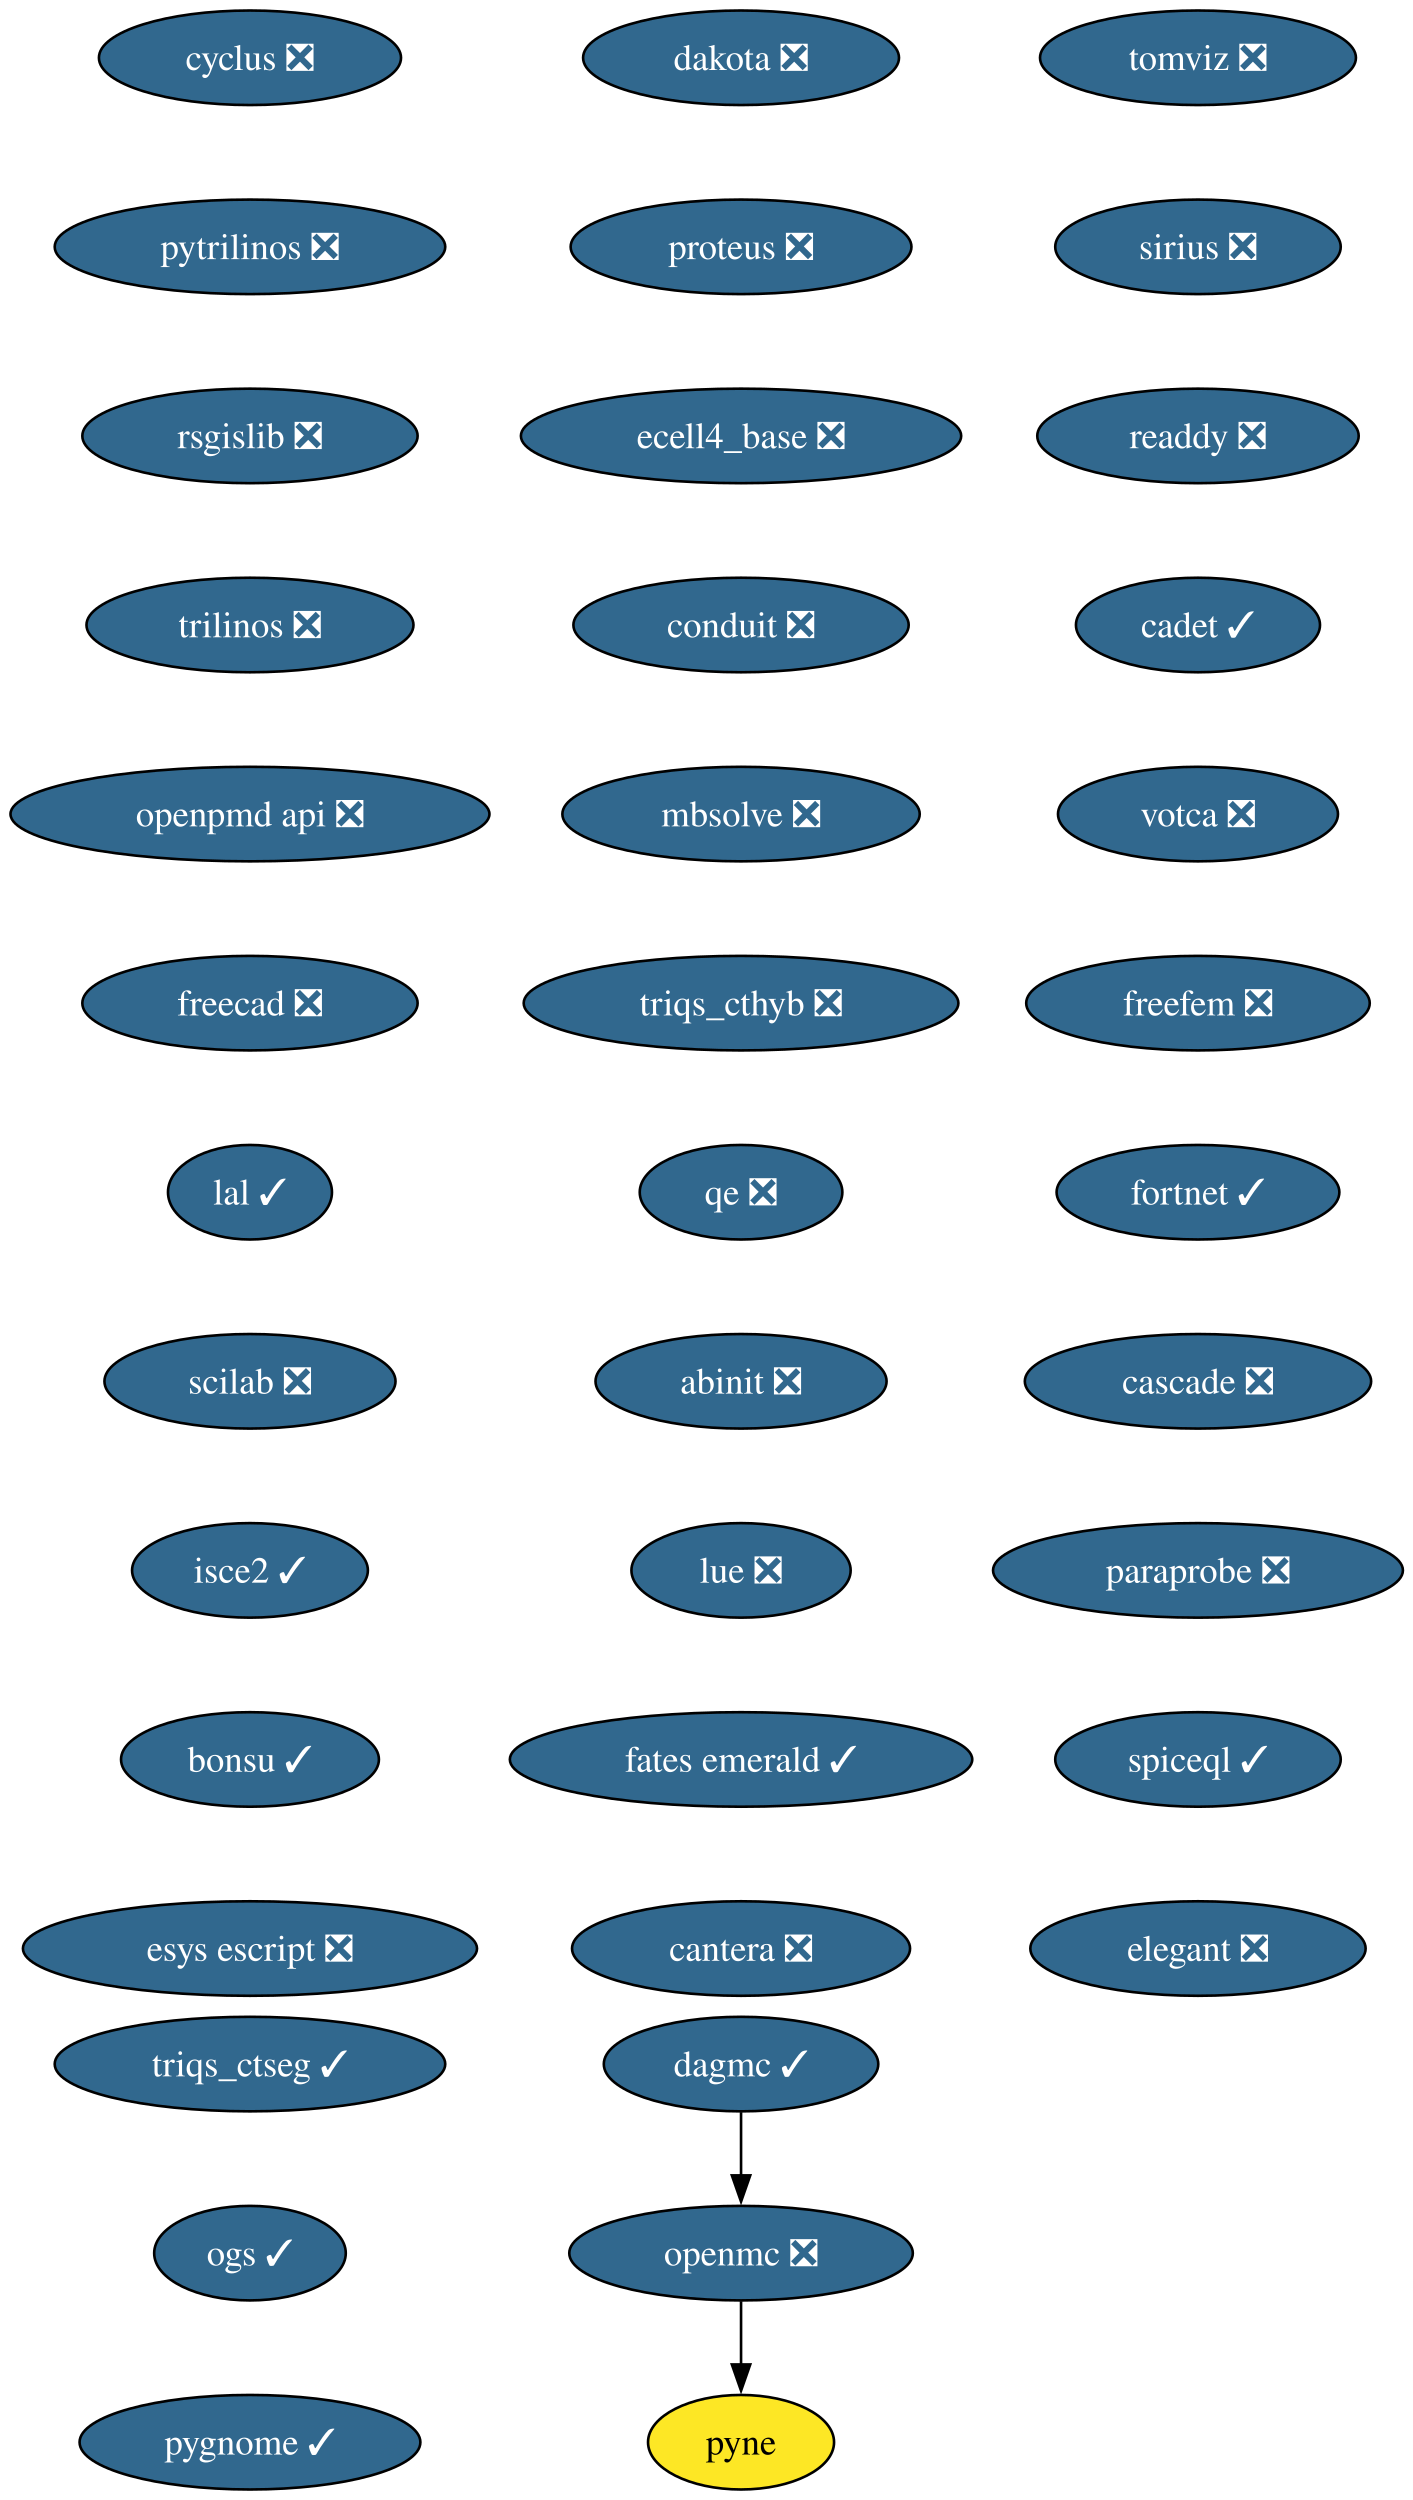
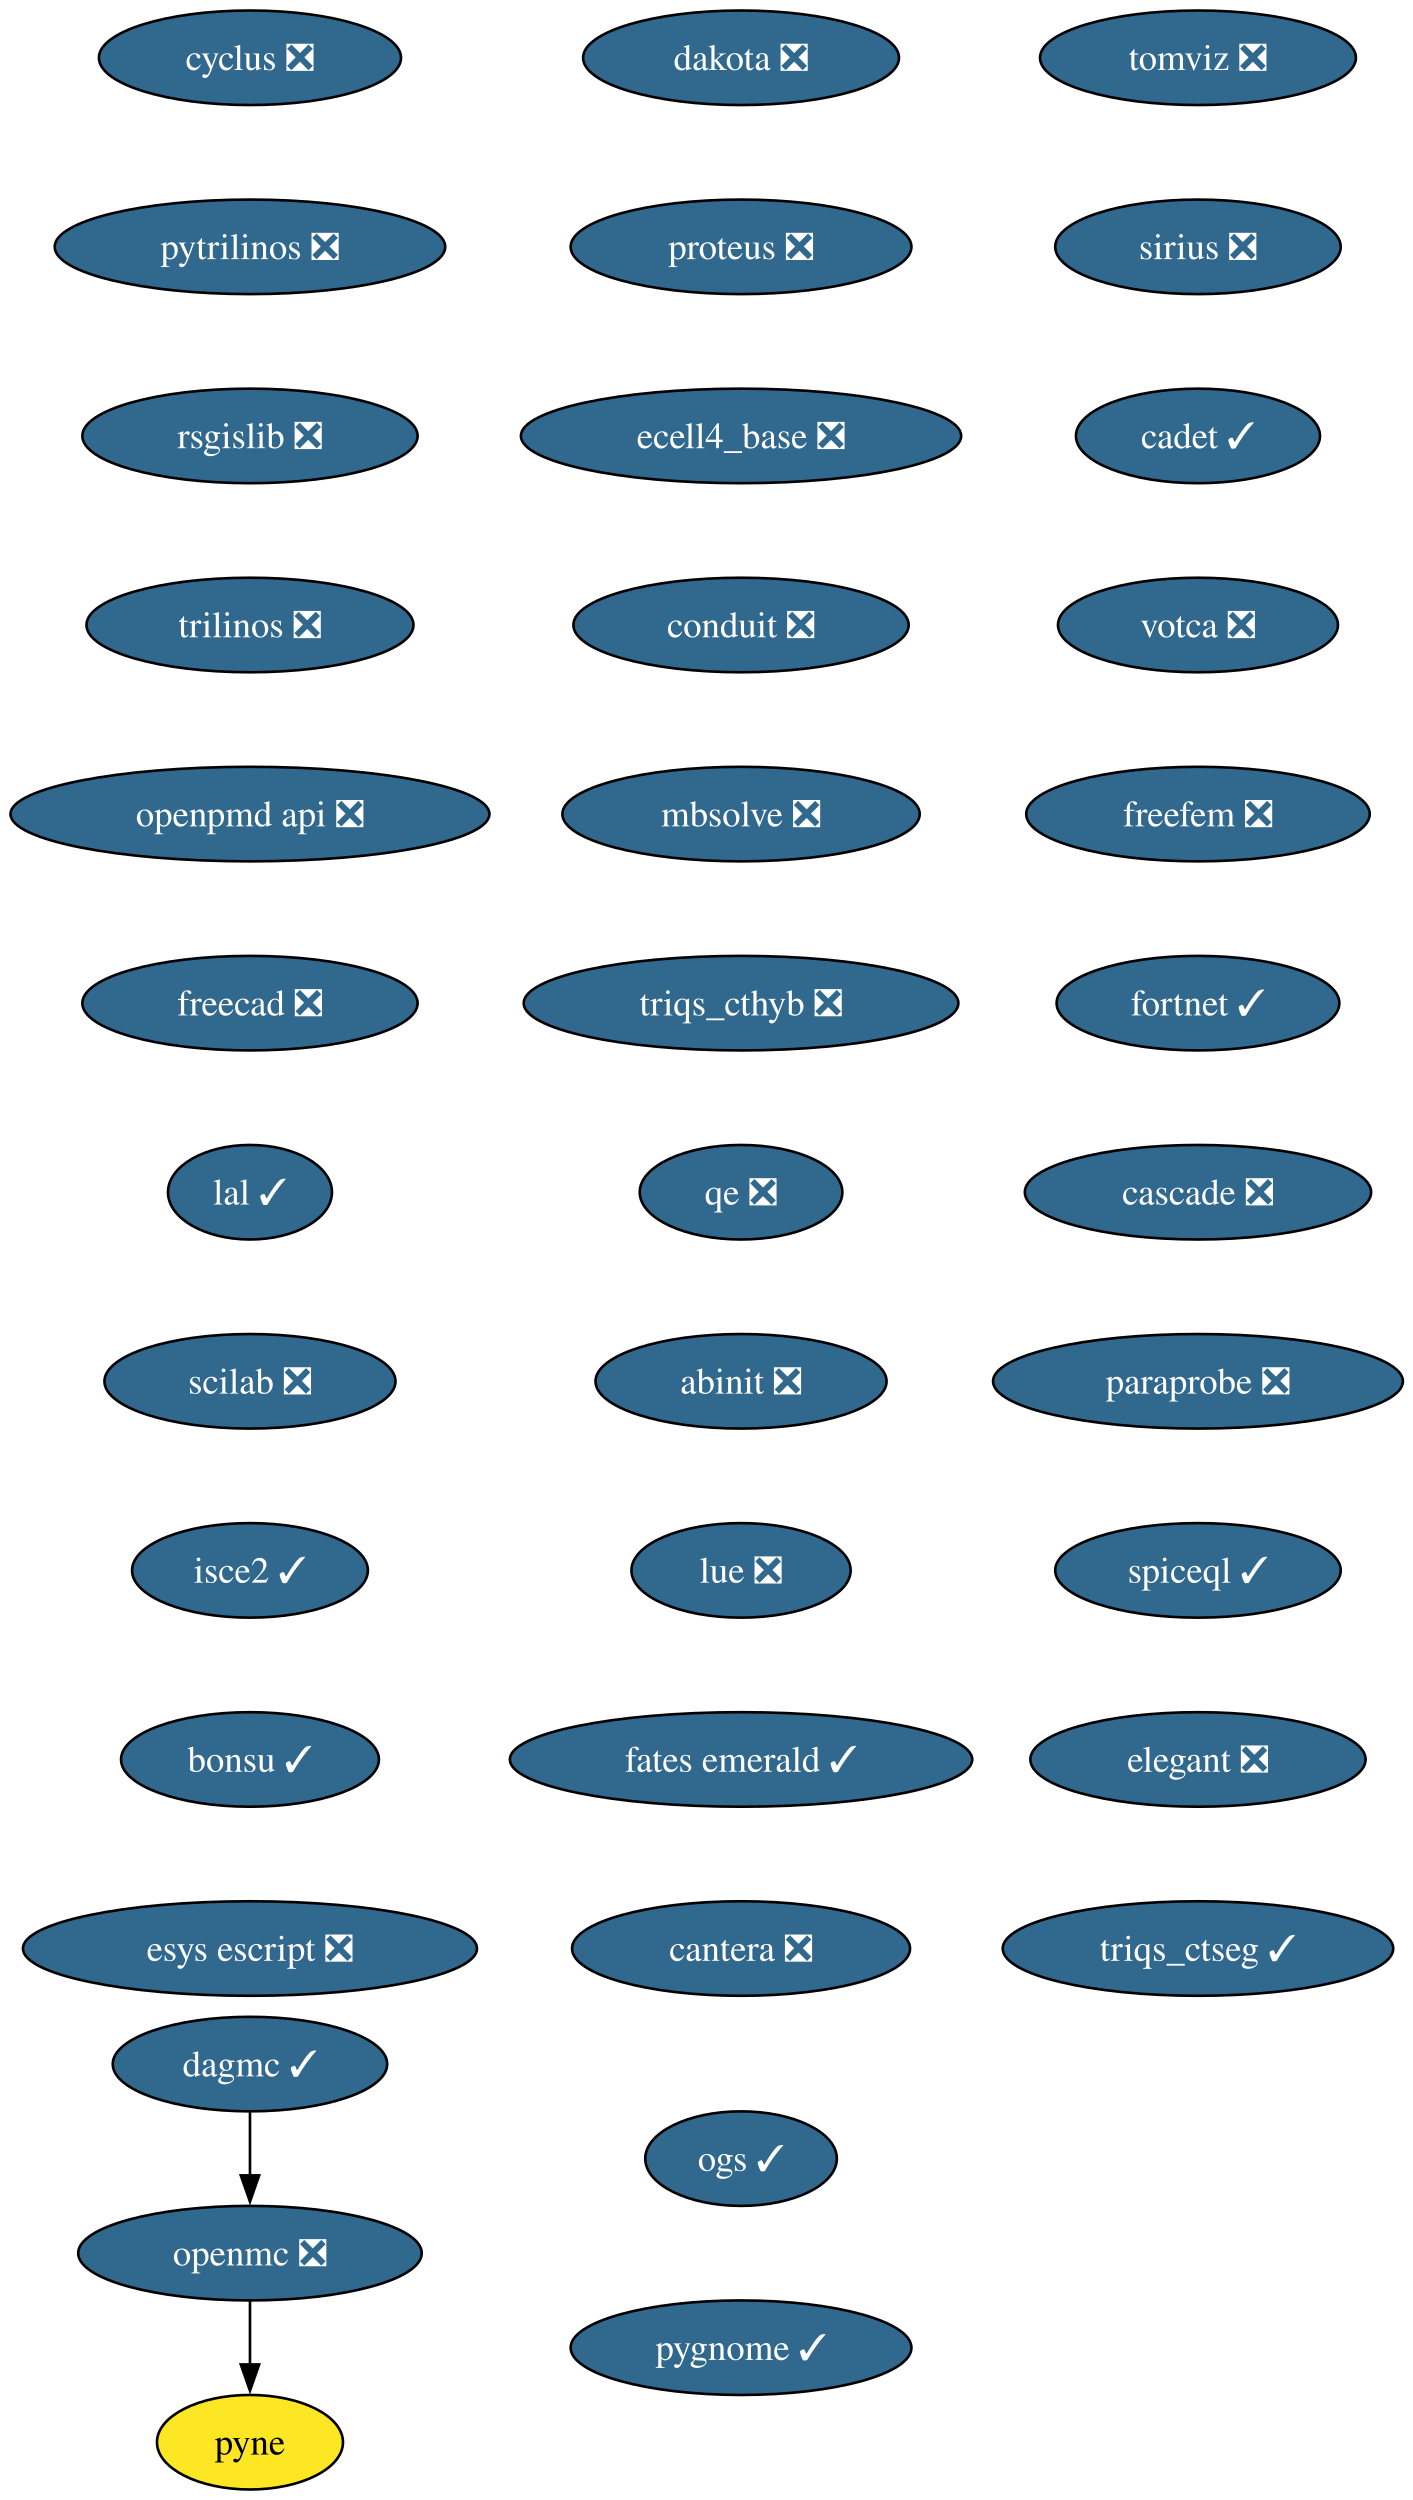
<svg xmlns="http://www.w3.org/2000/svg" xmlns:xlink="http://www.w3.org/1999/xlink" width="538pt" height="952pt" viewBox="0.00 0.00 538.00 952.00">
  <g id="graph0" class="graph" transform="scale(1 1) rotate(0) translate(4 948)">
    <polygon fill="white" stroke="none" points="-4,4 -4,-948 534.23,-948 534.23,4 -4,4" />
    <g id="node1" class="node">
      <g id="a_node1">
        <a xlink:href="https://github.com/conda-forge/cyclus-feedstock/pull/107" xlink:title="cyclus ❎">
          <ellipse fill="#31688e" stroke="black" cx="91.19" cy="-926" rx="57.52" ry="18" />
          <text xml:space="preserve" text-anchor="middle" x="91.19" y="-921.33" font-family="Times,serif" font-size="14.00" fill="white">cyclus ❎</text>
        </a>
      </g>
    </g>
    <g id="node2" class="node">
      <g id="a_node2">
        <a xlink:href="https://github.com/conda-forge/pytrilinos-feedstock/pull/60" xlink:title="pytrilinos ❎">
          <ellipse fill="#31688e" stroke="black" cx="91.19" cy="-854" rx="74.36" ry="18" />
          <text xml:space="preserve" text-anchor="middle" x="91.19" y="-849.33" font-family="Times,serif" font-size="14.00" fill="white">pytrilinos ❎</text>
        </a>
      </g>
    </g>
    <g id="node5" class="node">
      <g id="a_node5">
        <a xlink:href="https://github.com/conda-forge/rsgislib-feedstock/pull/97" xlink:title="rsgislib ❎">
          <ellipse fill="#31688e" stroke="black" cx="91.19" cy="-782" rx="63.84" ry="18" />
          <text xml:space="preserve" text-anchor="middle" x="91.19" y="-777.33" font-family="Times,serif" font-size="14.00" fill="white">rsgislib ❎</text>
        </a>
      </g>
    </g>
    <g id="node3" class="node">
      <g id="a_node3">
        <a xlink:href="https://github.com/conda-forge/openmc-feedstock/pull/79" xlink:title="openmc ❎">
-           <ellipse fill="#31688e" stroke="black" cx="278.19" cy="-90" rx="65.41" ry="18" />
-           <text xml:space="preserve" text-anchor="middle" x="278.19" y="-85.33" font-family="Times,serif" font-size="14.00" fill="white">openmc ❎</text>
+           <ellipse fill="#31688e" stroke="black" cx="91.19" cy="-90" rx="65.41" ry="18" />
+           <text xml:space="preserve" text-anchor="middle" x="91.19" y="-85.33" font-family="Times,serif" font-size="14.00" fill="white">openmc ❎</text>
        </a>
      </g>
    </g>
    <g id="node4" class="node">
      <g id="a_node4">
        <a xlink:href="https://github.com/conda-forge/pyne-feedstock" xlink:title="pyne">
-           <ellipse fill="#fde725" stroke="black" cx="278.19" cy="-18" rx="35.42" ry="18" />
-           <text xml:space="preserve" text-anchor="middle" x="278.19" y="-13.32" font-family="Times,serif" font-size="14.00">pyne</text>
+           <ellipse fill="#fde725" stroke="black" cx="91.19" cy="-18" rx="35.42" ry="18" />
+           <text xml:space="preserve" text-anchor="middle" x="91.19" y="-13.32" font-family="Times,serif" font-size="14.00">pyne</text>
        </a>
      </g>
    </g>
    <g id="edge2" class="edge">
-       <path fill="none" stroke="black" d="M278.19,-71.7C278.19,-64.41 278.19,-55.73 278.19,-47.54" />
-       <polygon fill="black" stroke="black" points="281.69,-47.62 278.19,-37.62 274.69,-47.62 281.69,-47.62" />
+       <path fill="none" stroke="black" d="M91.19,-71.7C91.19,-64.41 91.19,-55.73 91.19,-47.54" />
+       <polygon fill="black" stroke="black" points="94.69,-47.62 91.19,-37.62 87.69,-47.62 94.69,-47.62" />
    </g>
    <g id="node6" class="node">
      <g id="a_node6">
        <a xlink:href="https://github.com/conda-forge/trilinos-feedstock/pull/53" xlink:title="trilinos ❎">
          <ellipse fill="#31688e" stroke="black" cx="91.19" cy="-710" rx="62.26" ry="18" />
          <text xml:space="preserve" text-anchor="middle" x="91.19" y="-705.33" font-family="Times,serif" font-size="14.00" fill="white">trilinos ❎</text>
        </a>
      </g>
    </g>
    <g id="node7" class="node">
      <g id="a_node7">
        <a xlink:href="https://github.com/conda-forge/openpmd-api-feedstock/pull/122" xlink:title="openpmd api ❎">
          <ellipse fill="#31688e" stroke="black" cx="91.19" cy="-638" rx="91.19" ry="18" />
          <text xml:space="preserve" text-anchor="middle" x="91.19" y="-633.33" font-family="Times,serif" font-size="14.00" fill="white">openpmd api ❎</text>
        </a>
      </g>
    </g>
    <g id="node8" class="node">
      <g id="a_node8">
        <a xlink:href="https://github.com/conda-forge/freecad-feedstock/pull/144" xlink:title="freecad ❎">
          <ellipse fill="#31688e" stroke="black" cx="91.19" cy="-566" rx="63.84" ry="18" />
          <text xml:space="preserve" text-anchor="middle" x="91.19" y="-561.33" font-family="Times,serif" font-size="14.00" fill="white">freecad ❎</text>
        </a>
      </g>
    </g>
    <g id="node9" class="node">
      <g id="a_node9">
        <a xlink:href="https://github.com/conda-forge/lal-feedstock/pull/108" xlink:title="lal ✓">
          <ellipse fill="#31688e" stroke="black" cx="91.19" cy="-494" rx="31.22" ry="18" />
          <text xml:space="preserve" text-anchor="middle" x="91.19" y="-489.32" font-family="Times,serif" font-size="14.00" fill="white">lal ✓</text>
        </a>
      </g>
    </g>
    <g id="node10" class="node">
      <g id="a_node10">
        <a xlink:href="https://github.com/conda-forge/scilab-feedstock/pull/57" xlink:title="scilab ❎">
          <ellipse fill="#31688e" stroke="black" cx="91.19" cy="-422" rx="55.42" ry="18" />
          <text xml:space="preserve" text-anchor="middle" x="91.19" y="-417.32" font-family="Times,serif" font-size="14.00" fill="white">scilab ❎</text>
        </a>
      </g>
    </g>
    <g id="node11" class="node">
      <g id="a_node11">
        <a xlink:href="https://github.com/conda-forge/isce2-feedstock/pull/72" xlink:title="isce2 ✓">
          <ellipse fill="#31688e" stroke="black" cx="91.19" cy="-350" rx="44.9" ry="18" />
          <text xml:space="preserve" text-anchor="middle" x="91.19" y="-345.32" font-family="Times,serif" font-size="14.00" fill="white">isce2 ✓</text>
        </a>
      </g>
    </g>
    <g id="node12" class="node">
      <g id="a_node12">
        <a xlink:href="https://github.com/conda-forge/bonsu-feedstock/pull/81" xlink:title="bonsu ✓">
          <ellipse fill="#31688e" stroke="black" cx="91.19" cy="-278" rx="49.1" ry="18" />
          <text xml:space="preserve" text-anchor="middle" x="91.19" y="-273.32" font-family="Times,serif" font-size="14.00" fill="white">bonsu ✓</text>
        </a>
      </g>
    </g>
    <g id="node13" class="node">
      <g id="a_node13">
        <a xlink:href="https://github.com/conda-forge/esys-escript-feedstock/pull/80" xlink:title="esys escript ❎">
          <ellipse fill="#31688e" stroke="black" cx="91.19" cy="-206" rx="86.46" ry="18" />
          <text xml:space="preserve" text-anchor="middle" x="91.19" y="-201.32" font-family="Times,serif" font-size="14.00" fill="white">esys escript ❎</text>
        </a>
      </g>
    </g>
    <g id="node14" class="node">
      <g id="a_node14">
        <a xlink:href="https://github.com/conda-forge/dakota-feedstock/pull/56" xlink:title="dakota ❎">
          <ellipse fill="#31688e" stroke="black" cx="278.19" cy="-926" rx="60.15" ry="18" />
          <text xml:space="preserve" text-anchor="middle" x="278.19" y="-921.33" font-family="Times,serif" font-size="14.00" fill="white">dakota ❎</text>
        </a>
      </g>
    </g>
    <g id="node15" class="node">
      <g id="a_node15">
        <a xlink:href="https://github.com/conda-forge/proteus-feedstock/pull/75" xlink:title="proteus ❎">
          <ellipse fill="#31688e" stroke="black" cx="278.19" cy="-854" rx="64.89" ry="18" />
          <text xml:space="preserve" text-anchor="middle" x="278.19" y="-849.33" font-family="Times,serif" font-size="14.00" fill="white">proteus ❎</text>
        </a>
      </g>
    </g>
    <g id="node16" class="node">
      <g id="a_node16">
        <a xlink:href="https://github.com/conda-forge/ecell4_base-feedstock/pull/34" xlink:title="ecell4_base ❎">
          <ellipse fill="#31688e" stroke="black" cx="278.19" cy="-782" rx="83.83" ry="18" />
          <text xml:space="preserve" text-anchor="middle" x="278.19" y="-777.33" font-family="Times,serif" font-size="14.00" fill="white">ecell4_base ❎</text>
        </a>
      </g>
    </g>
    <g id="node17" class="node">
      <g id="a_node17">
        <a xlink:href="https://github.com/conda-forge/conduit-feedstock/pull/52" xlink:title="conduit ❎">
          <ellipse fill="#31688e" stroke="black" cx="278.19" cy="-710" rx="63.84" ry="18" />
          <text xml:space="preserve" text-anchor="middle" x="278.19" y="-705.33" font-family="Times,serif" font-size="14.00" fill="white">conduit ❎</text>
        </a>
      </g>
    </g>
    <g id="node18" class="node">
      <g id="a_node18">
        <a xlink:href="https://github.com/conda-forge/mbsolve-feedstock/pull/21" xlink:title="mbsolve ❎">
          <ellipse fill="#31688e" stroke="black" cx="278.19" cy="-638" rx="68.04" ry="18" />
          <text xml:space="preserve" text-anchor="middle" x="278.19" y="-633.33" font-family="Times,serif" font-size="14.00" fill="white">mbsolve ❎</text>
        </a>
      </g>
    </g>
    <g id="node20" class="node">
      <g id="a_node20">
        <a xlink:href="https://github.com/conda-forge/triqs_cthyb-feedstock/pull/48" xlink:title="triqs_cthyb ❎">
          <ellipse fill="#31688e" stroke="black" cx="278.19" cy="-566" rx="82.77" ry="18" />
          <text xml:space="preserve" text-anchor="middle" x="278.19" y="-561.33" font-family="Times,serif" font-size="14.00" fill="white">triqs_cthyb ❎</text>
        </a>
      </g>
    </g>
    <g id="node19" class="node">
      <g id="a_node19">
        <a xlink:href="https://github.com/conda-forge/dagmc-feedstock/pull/36" xlink:title="dagmc ✓">
-           <ellipse fill="#31688e" stroke="black" cx="278.19" cy="-162" rx="52.26" ry="18" />
-           <text xml:space="preserve" text-anchor="middle" x="278.19" y="-157.32" font-family="Times,serif" font-size="14.00" fill="white">dagmc ✓</text>
+           <ellipse fill="#31688e" stroke="black" cx="91.19" cy="-162" rx="52.26" ry="18" />
+           <text xml:space="preserve" text-anchor="middle" x="91.19" y="-157.32" font-family="Times,serif" font-size="14.00" fill="white">dagmc ✓</text>
        </a>
      </g>
    </g>
    <g id="edge16" class="edge">
-       <path fill="none" stroke="black" d="M278.19,-143.7C278.19,-136.41 278.19,-127.73 278.19,-119.54" />
-       <polygon fill="black" stroke="black" points="281.69,-119.62 278.19,-109.62 274.69,-119.62 281.69,-119.62" />
+       <path fill="none" stroke="black" d="M91.19,-143.7C91.19,-136.41 91.19,-127.73 91.19,-119.54" />
+       <polygon fill="black" stroke="black" points="94.69,-119.62 91.19,-109.62 87.69,-119.62 94.69,-119.62" />
    </g>
    <g id="node21" class="node">
      <g id="a_node21">
        <a xlink:href="https://github.com/conda-forge/qe-feedstock/pull/71" xlink:title="qe ❎">
          <ellipse fill="#31688e" stroke="black" cx="278.19" cy="-494" rx="38.58" ry="18" />
          <text xml:space="preserve" text-anchor="middle" x="278.19" y="-489.32" font-family="Times,serif" font-size="14.00" fill="white">qe ❎</text>
        </a>
      </g>
    </g>
    <g id="node22" class="node">
      <g id="a_node22">
        <a xlink:href="https://github.com/conda-forge/abinit-feedstock/pull/70" xlink:title="abinit ❎">
          <ellipse fill="#31688e" stroke="black" cx="278.19" cy="-422" rx="55.42" ry="18" />
          <text xml:space="preserve" text-anchor="middle" x="278.19" y="-417.32" font-family="Times,serif" font-size="14.00" fill="white">abinit ❎</text>
        </a>
      </g>
    </g>
    <g id="node23" class="node">
      <g id="a_node23">
        <a xlink:href="https://github.com/conda-forge/lue-feedstock/pull/66" xlink:title="lue ❎">
          <ellipse fill="#31688e" stroke="black" cx="278.19" cy="-350" rx="41.74" ry="18" />
          <text xml:space="preserve" text-anchor="middle" x="278.19" y="-345.32" font-family="Times,serif" font-size="14.00" fill="white">lue ❎</text>
        </a>
      </g>
    </g>
    <g id="node24" class="node">
      <g id="a_node24">
        <a xlink:href="https://github.com/conda-forge/fates-emerald-feedstock/pull/22" xlink:title="fates emerald ✓">
          <ellipse fill="#31688e" stroke="black" cx="278.19" cy="-278" rx="88.04" ry="18" />
          <text xml:space="preserve" text-anchor="middle" x="278.19" y="-273.32" font-family="Times,serif" font-size="14.00" fill="white">fates emerald ✓</text>
        </a>
      </g>
    </g>
    <g id="node25" class="node">
      <g id="a_node25">
        <a xlink:href="https://github.com/conda-forge/cantera-feedstock/pull/58" xlink:title="cantera ❎">
          <ellipse fill="#31688e" stroke="black" cx="278.19" cy="-206" rx="64.36" ry="18" />
          <text xml:space="preserve" text-anchor="middle" x="278.19" y="-201.32" font-family="Times,serif" font-size="14.00" fill="white">cantera ❎</text>
        </a>
      </g>
    </g>
    <g id="node26" class="node">
      <g id="a_node26">
        <a xlink:href="https://github.com/conda-forge/tomviz-feedstock/pull/74" xlink:title="tomviz ❎">
          <ellipse fill="#31688e" stroke="black" cx="452.19" cy="-926" rx="60.15" ry="18" />
          <text xml:space="preserve" text-anchor="middle" x="452.19" y="-921.33" font-family="Times,serif" font-size="14.00" fill="white">tomviz ❎</text>
        </a>
      </g>
    </g>
    <g id="node27" class="node">
      <g id="a_node27">
        <a xlink:href="https://github.com/conda-forge/sirius-feedstock/pull/36" xlink:title="sirius ❎">
          <ellipse fill="#31688e" stroke="black" cx="452.19" cy="-854" rx="54.36" ry="18" />
          <text xml:space="preserve" text-anchor="middle" x="452.19" y="-849.33" font-family="Times,serif" font-size="14.00" fill="white">sirius ❎</text>
        </a>
      </g>
    </g>
    <g id="node28" class="node">
      <g id="a_node28">
-         <a xlink:href="https://github.com/conda-forge/readdy-feedstock/pull/17" xlink:title="readdy ❎">
-           <ellipse fill="#31688e" stroke="black" cx="452.19" cy="-782" rx="61.2" ry="18" />
-           <text xml:space="preserve" text-anchor="middle" x="452.19" y="-777.33" font-family="Times,serif" font-size="14.00" fill="white">readdy ❎</text>
+         <a xlink:href="https://github.com/conda-forge/cadet-feedstock/pull/26" xlink:title="cadet ✓">
+           <ellipse fill="#31688e" stroke="black" cx="452.19" cy="-782" rx="46.47" ry="18" />
+           <text xml:space="preserve" text-anchor="middle" x="452.19" y="-777.33" font-family="Times,serif" font-size="14.00" fill="white">cadet ✓</text>
        </a>
      </g>
    </g>
    <g id="node29" class="node">
      <g id="a_node29">
-         <a xlink:href="https://github.com/conda-forge/cadet-feedstock/pull/26" xlink:title="cadet ✓">
-           <ellipse fill="#31688e" stroke="black" cx="452.19" cy="-710" rx="46.47" ry="18" />
-           <text xml:space="preserve" text-anchor="middle" x="452.19" y="-705.33" font-family="Times,serif" font-size="14.00" fill="white">cadet ✓</text>
+         <a xlink:href="https://github.com/conda-forge/votca-feedstock/pull/27" xlink:title="votca ❎">
+           <ellipse fill="#31688e" stroke="black" cx="452.19" cy="-710" rx="53.31" ry="18" />
+           <text xml:space="preserve" text-anchor="middle" x="452.19" y="-705.33" font-family="Times,serif" font-size="14.00" fill="white">votca ❎</text>
        </a>
      </g>
    </g>
    <g id="node30" class="node">
      <g id="a_node30">
-         <a xlink:href="https://github.com/conda-forge/votca-feedstock/pull/27" xlink:title="votca ❎">
-           <ellipse fill="#31688e" stroke="black" cx="452.19" cy="-638" rx="53.31" ry="18" />
-           <text xml:space="preserve" text-anchor="middle" x="452.19" y="-633.33" font-family="Times,serif" font-size="14.00" fill="white">votca ❎</text>
+         <a xlink:href="https://github.com/conda-forge/freefem-feedstock/pull/44" xlink:title="freefem ❎">
+           <ellipse fill="#31688e" stroke="black" cx="452.19" cy="-638" rx="65.41" ry="18" />
+           <text xml:space="preserve" text-anchor="middle" x="452.19" y="-633.33" font-family="Times,serif" font-size="14.00" fill="white">freefem ❎</text>
        </a>
      </g>
    </g>
    <g id="node31" class="node">
      <g id="a_node31">
-         <a xlink:href="https://github.com/conda-forge/freefem-feedstock/pull/44" xlink:title="freefem ❎">
-           <ellipse fill="#31688e" stroke="black" cx="452.19" cy="-566" rx="65.41" ry="18" />
-           <text xml:space="preserve" text-anchor="middle" x="452.19" y="-561.33" font-family="Times,serif" font-size="14.00" fill="white">freefem ❎</text>
+         <a xlink:href="https://github.com/conda-forge/fortnet-feedstock/pull/13" xlink:title="fortnet ✓">
+           <ellipse fill="#31688e" stroke="black" cx="452.19" cy="-566" rx="53.84" ry="18" />
+           <text xml:space="preserve" text-anchor="middle" x="452.19" y="-561.33" font-family="Times,serif" font-size="14.00" fill="white">fortnet ✓</text>
        </a>
      </g>
    </g>
    <g id="node32" class="node">
      <g id="a_node32">
-         <a xlink:href="https://github.com/conda-forge/fortnet-feedstock/pull/13" xlink:title="fortnet ✓">
-           <ellipse fill="#31688e" stroke="black" cx="452.19" cy="-494" rx="53.84" ry="18" />
-           <text xml:space="preserve" text-anchor="middle" x="452.19" y="-489.32" font-family="Times,serif" font-size="14.00" fill="white">fortnet ✓</text>
+         <a xlink:href="https://github.com/conda-forge/cascade-feedstock/pull/32" xlink:title="cascade ❎">
+           <ellipse fill="#31688e" stroke="black" cx="452.19" cy="-494" rx="65.94" ry="18" />
+           <text xml:space="preserve" text-anchor="middle" x="452.19" y="-489.32" font-family="Times,serif" font-size="14.00" fill="white">cascade ❎</text>
        </a>
      </g>
    </g>
    <g id="node33" class="node">
      <g id="a_node33">
-         <a xlink:href="https://github.com/conda-forge/cascade-feedstock/pull/32" xlink:title="cascade ❎">
-           <ellipse fill="#31688e" stroke="black" cx="452.19" cy="-422" rx="65.94" ry="18" />
-           <text xml:space="preserve" text-anchor="middle" x="452.19" y="-417.32" font-family="Times,serif" font-size="14.00" fill="white">cascade ❎</text>
+         <a xlink:href="https://github.com/conda-forge/paraprobe-feedstock/pull/21" xlink:title="paraprobe ❎">
+           <ellipse fill="#31688e" stroke="black" cx="452.19" cy="-422" rx="78.04" ry="18" />
+           <text xml:space="preserve" text-anchor="middle" x="452.19" y="-417.32" font-family="Times,serif" font-size="14.00" fill="white">paraprobe ❎</text>
        </a>
      </g>
    </g>
    <g id="node34" class="node">
      <g id="a_node34">
-         <a xlink:href="https://github.com/conda-forge/paraprobe-feedstock/pull/21" xlink:title="paraprobe ❎">
-           <ellipse fill="#31688e" stroke="black" cx="452.19" cy="-350" rx="78.04" ry="18" />
-           <text xml:space="preserve" text-anchor="middle" x="452.19" y="-345.32" font-family="Times,serif" font-size="14.00" fill="white">paraprobe ❎</text>
+         <a xlink:href="https://github.com/conda-forge/spiceql-feedstock/pull/33" xlink:title="spiceql ✓">
+           <ellipse fill="#31688e" stroke="black" cx="452.19" cy="-350" rx="54.36" ry="18" />
+           <text xml:space="preserve" text-anchor="middle" x="452.19" y="-345.32" font-family="Times,serif" font-size="14.00" fill="white">spiceql ✓</text>
        </a>
      </g>
    </g>
    <g id="node35" class="node">
      <g id="a_node35">
-         <a xlink:href="https://github.com/conda-forge/spiceql-feedstock/pull/33" xlink:title="spiceql ✓">
-           <ellipse fill="#31688e" stroke="black" cx="452.19" cy="-278" rx="54.36" ry="18" />
-           <text xml:space="preserve" text-anchor="middle" x="452.19" y="-273.32" font-family="Times,serif" font-size="14.00" fill="white">spiceql ✓</text>
+         <a xlink:href="https://github.com/conda-forge/elegant-feedstock/pull/19" xlink:title="elegant ❎">
+           <ellipse fill="#31688e" stroke="black" cx="452.19" cy="-278" rx="63.84" ry="18" />
+           <text xml:space="preserve" text-anchor="middle" x="452.19" y="-273.32" font-family="Times,serif" font-size="14.00" fill="white">elegant ❎</text>
        </a>
      </g>
    </g>
    <g id="node36" class="node">
      <g id="a_node36">
-         <a xlink:href="https://github.com/conda-forge/elegant-feedstock/pull/19" xlink:title="elegant ❎">
-           <ellipse fill="#31688e" stroke="black" cx="452.19" cy="-206" rx="63.84" ry="18" />
-           <text xml:space="preserve" text-anchor="middle" x="452.19" y="-201.32" font-family="Times,serif" font-size="14.00" fill="white">elegant ❎</text>
+         <a xlink:href="https://github.com/conda-forge/triqs_ctseg-feedstock/pull/9" xlink:title="triqs_ctseg ✓">
+           <ellipse fill="#31688e" stroke="black" cx="452.19" cy="-206" rx="74.36" ry="18" />
+           <text xml:space="preserve" text-anchor="middle" x="452.19" y="-201.32" font-family="Times,serif" font-size="14.00" fill="white">triqs_ctseg ✓</text>
        </a>
      </g>
    </g>
    <g id="node37" class="node">
      <g id="a_node37">
-         <a xlink:href="https://github.com/conda-forge/triqs_ctseg-feedstock/pull/9" xlink:title="triqs_ctseg ✓">
-           <ellipse fill="#31688e" stroke="black" cx="91.19" cy="-162" rx="74.36" ry="18" />
-           <text xml:space="preserve" text-anchor="middle" x="91.19" y="-157.32" font-family="Times,serif" font-size="14.00" fill="white">triqs_ctseg ✓</text>
+         <a xlink:href="https://github.com/conda-forge/ogs-feedstock/pull/16" xlink:title="ogs ✓">
+           <ellipse fill="#31688e" stroke="black" cx="278.19" cy="-126" rx="36.48" ry="18" />
+           <text xml:space="preserve" text-anchor="middle" x="278.19" y="-121.33" font-family="Times,serif" font-size="14.00" fill="white">ogs ✓</text>
        </a>
      </g>
    </g>
    <g id="node38" class="node">
      <g id="a_node38">
-         <a xlink:href="https://github.com/conda-forge/ogs-feedstock/pull/16" xlink:title="ogs ✓">
-           <ellipse fill="#31688e" stroke="black" cx="91.19" cy="-90" rx="36.48" ry="18" />
-           <text xml:space="preserve" text-anchor="middle" x="91.19" y="-85.33" font-family="Times,serif" font-size="14.00" fill="white">ogs ✓</text>
-         </a>
-       </g>
-     </g>
-     <g id="node39" class="node">
-       <g id="a_node39">
        <a xlink:href="https://github.com/conda-forge/pygnome-feedstock/pull/4" xlink:title="pygnome ✓">
-           <ellipse fill="#31688e" stroke="black" cx="91.19" cy="-18" rx="64.89" ry="18" />
-           <text xml:space="preserve" text-anchor="middle" x="91.19" y="-13.32" font-family="Times,serif" font-size="14.00" fill="white">pygnome ✓</text>
+           <ellipse fill="#31688e" stroke="black" cx="278.19" cy="-54" rx="64.89" ry="18" />
+           <text xml:space="preserve" text-anchor="middle" x="278.19" y="-49.33" font-family="Times,serif" font-size="14.00" fill="white">pygnome ✓</text>
        </a>
      </g>
    </g>
  </g>
</svg>
